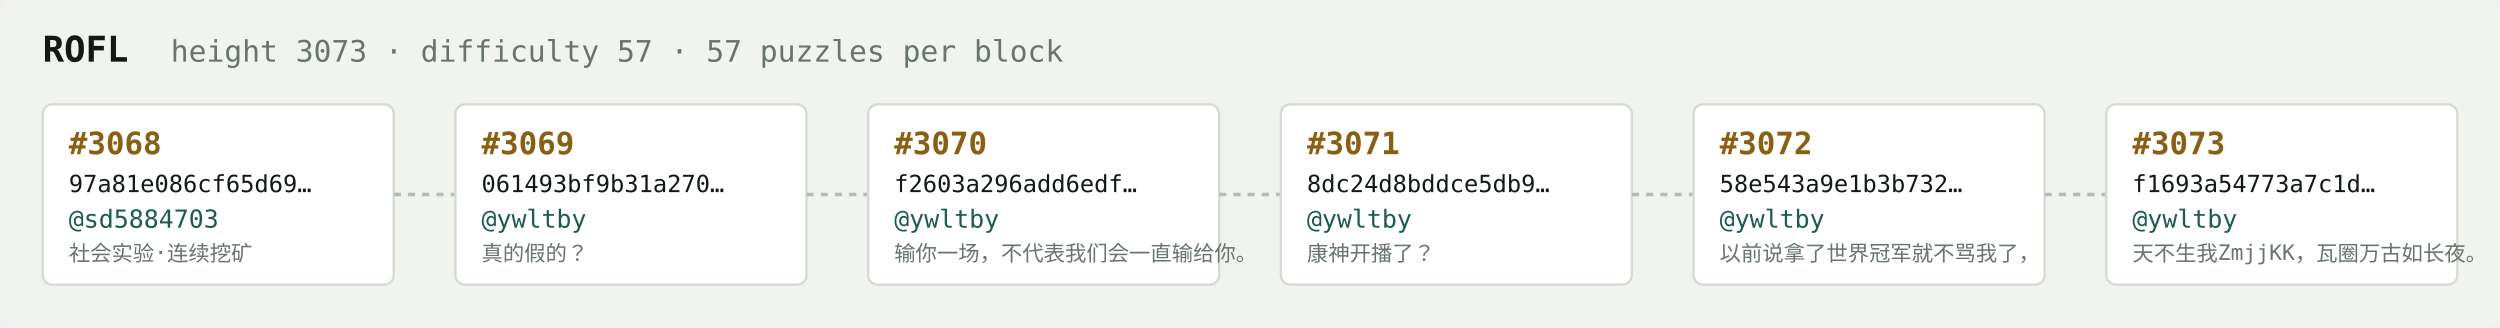
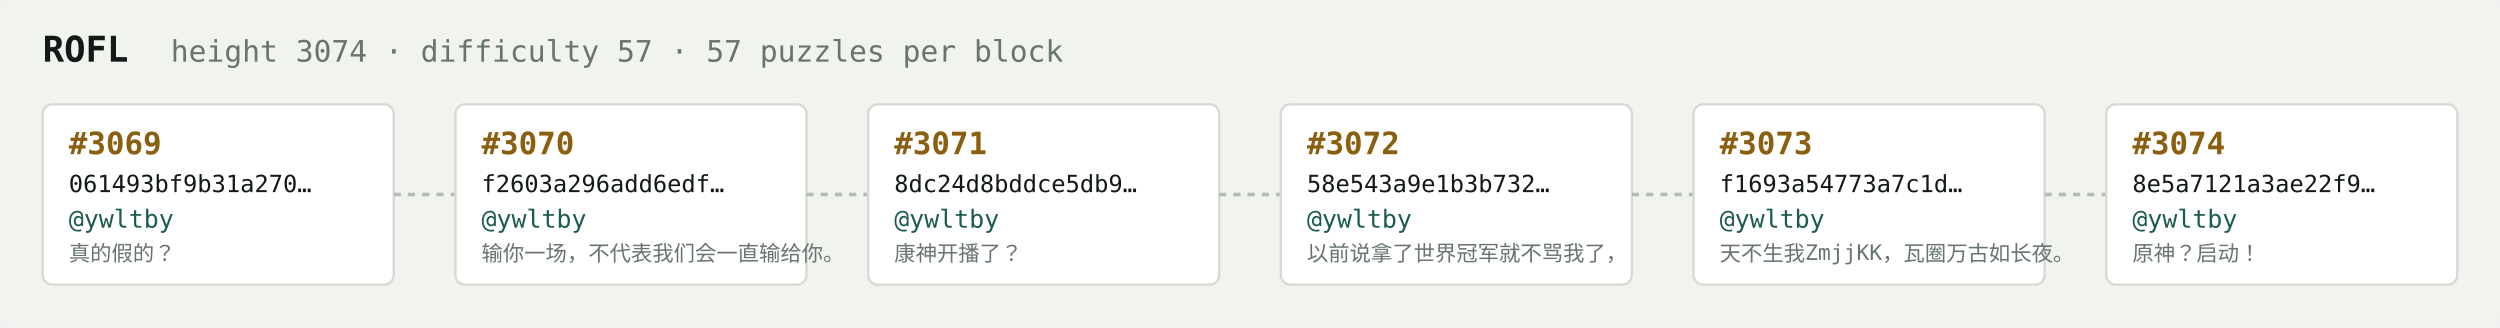
<svg xmlns="http://www.w3.org/2000/svg" width="1054" height="138" viewBox="0 0 1054 138" font-family="ui-monospace,SFMono-Regular,Menlo,monospace">
  <rect fill="#f1f3ef" width="1054" height="138" rx="6" />
  <text x="18" y="26" fill="#121916" font-size="15" font-weight="700">ROFL</text>
-   <text x="72" y="26" fill="#68746e" font-size="12.5">height 3073 · difficulty 57 · 57 puzzles per block</text>
+   <text x="72" y="26" fill="#68746e" font-size="12.5">height 3074 · difficulty 57 · 57 puzzles per block</text>
  <rect x="18" y="44" width="148" height="76" rx="4" fill="#ffffff" stroke="#d5dbd2" stroke-width="1" />
-   <text x="29" y="65" fill="#8a5f10" font-size="13" font-weight="700">#3068</text>
-   <text x="29" y="81" fill="#121916" font-size="10">97a81e086cf65d69…</text>
-   <text x="29" y="96" fill="#1c5b52" font-size="10.5">@sd5884703</text>
-   <text x="29" y="110" fill="#68746e" font-size="9">社会实验·连续挖矿</text>
+   <text x="29" y="65" fill="#8a5f10" font-size="13" font-weight="700">#3069</text>
+   <text x="29" y="81" fill="#121916" font-size="10">061493bf9b31a270…</text>
+   <text x="29" y="96" fill="#1c5b52" font-size="10.5">@ywltby</text>
+   <text x="29" y="110" fill="#68746e" font-size="9">真的假的？</text>
  <line x1="166" y1="82.0" x2="192" y2="82.0" stroke="#b3bcb4" stroke-width="1.5" stroke-dasharray="3 3" />
  <rect x="192" y="44" width="148" height="76" rx="4" fill="#ffffff" stroke="#d5dbd2" stroke-width="1" />
-   <text x="203" y="65" fill="#8a5f10" font-size="13" font-weight="700">#3069</text>
-   <text x="203" y="81" fill="#121916" font-size="10">061493bf9b31a270…</text>
+   <text x="203" y="65" fill="#8a5f10" font-size="13" font-weight="700">#3070</text>
+   <text x="203" y="81" fill="#121916" font-size="10">f2603a296add6edf…</text>
  <text x="203" y="96" fill="#1c5b52" font-size="10.5">@ywltby</text>
-   <text x="203" y="110" fill="#68746e" font-size="9">真的假的？</text>
+   <text x="203" y="110" fill="#68746e" font-size="9">输你一场，不代表我们会一直输给你。</text>
  <line x1="340" y1="82.0" x2="366" y2="82.0" stroke="#b3bcb4" stroke-width="1.5" stroke-dasharray="3 3" />
  <rect x="366" y="44" width="148" height="76" rx="4" fill="#ffffff" stroke="#d5dbd2" stroke-width="1" />
-   <text x="377" y="65" fill="#8a5f10" font-size="13" font-weight="700">#3070</text>
-   <text x="377" y="81" fill="#121916" font-size="10">f2603a296add6edf…</text>
+   <text x="377" y="65" fill="#8a5f10" font-size="13" font-weight="700">#3071</text>
+   <text x="377" y="81" fill="#121916" font-size="10">8dc24d8bddce5db9…</text>
  <text x="377" y="96" fill="#1c5b52" font-size="10.5">@ywltby</text>
-   <text x="377" y="110" fill="#68746e" font-size="9">输你一场，不代表我们会一直输给你。</text>
+   <text x="377" y="110" fill="#68746e" font-size="9">康神开播了？</text>
  <line x1="514" y1="82.0" x2="540" y2="82.0" stroke="#b3bcb4" stroke-width="1.5" stroke-dasharray="3 3" />
  <rect x="540" y="44" width="148" height="76" rx="4" fill="#ffffff" stroke="#d5dbd2" stroke-width="1" />
-   <text x="551" y="65" fill="#8a5f10" font-size="13" font-weight="700">#3071</text>
-   <text x="551" y="81" fill="#121916" font-size="10">8dc24d8bddce5db9…</text>
+   <text x="551" y="65" fill="#8a5f10" font-size="13" font-weight="700">#3072</text>
+   <text x="551" y="81" fill="#121916" font-size="10">58e543a9e1b3b732…</text>
  <text x="551" y="96" fill="#1c5b52" font-size="10.5">@ywltby</text>
-   <text x="551" y="110" fill="#68746e" font-size="9">康神开播了？</text>
+   <text x="551" y="110" fill="#68746e" font-size="9">以前说拿了世界冠军就不骂我了，</text>
  <line x1="688" y1="82.0" x2="714" y2="82.0" stroke="#b3bcb4" stroke-width="1.5" stroke-dasharray="3 3" />
  <rect x="714" y="44" width="148" height="76" rx="4" fill="#ffffff" stroke="#d5dbd2" stroke-width="1" />
-   <text x="725" y="65" fill="#8a5f10" font-size="13" font-weight="700">#3072</text>
-   <text x="725" y="81" fill="#121916" font-size="10">58e543a9e1b3b732…</text>
+   <text x="725" y="65" fill="#8a5f10" font-size="13" font-weight="700">#3073</text>
+   <text x="725" y="81" fill="#121916" font-size="10">f1693a54773a7c1d…</text>
  <text x="725" y="96" fill="#1c5b52" font-size="10.5">@ywltby</text>
-   <text x="725" y="110" fill="#68746e" font-size="9">以前说拿了世界冠军就不骂我了，</text>
+   <text x="725" y="110" fill="#68746e" font-size="9">天不生我ZmjjKK，瓦圈万古如长夜。</text>
  <line x1="862" y1="82.0" x2="888" y2="82.0" stroke="#b3bcb4" stroke-width="1.5" stroke-dasharray="3 3" />
  <rect x="888" y="44" width="148" height="76" rx="4" fill="#ffffff" stroke="#d5dbd2" stroke-width="1" />
-   <text x="899" y="65" fill="#8a5f10" font-size="13" font-weight="700">#3073</text>
-   <text x="899" y="81" fill="#121916" font-size="10">f1693a54773a7c1d…</text>
+   <text x="899" y="65" fill="#8a5f10" font-size="13" font-weight="700">#3074</text>
+   <text x="899" y="81" fill="#121916" font-size="10">8e5a7121a3ae22f9…</text>
  <text x="899" y="96" fill="#1c5b52" font-size="10.5">@ywltby</text>
-   <text x="899" y="110" fill="#68746e" font-size="9">天不生我ZmjjKK，瓦圈万古如长夜。</text>
+   <text x="899" y="110" fill="#68746e" font-size="9">原神？启动！</text>
</svg>
